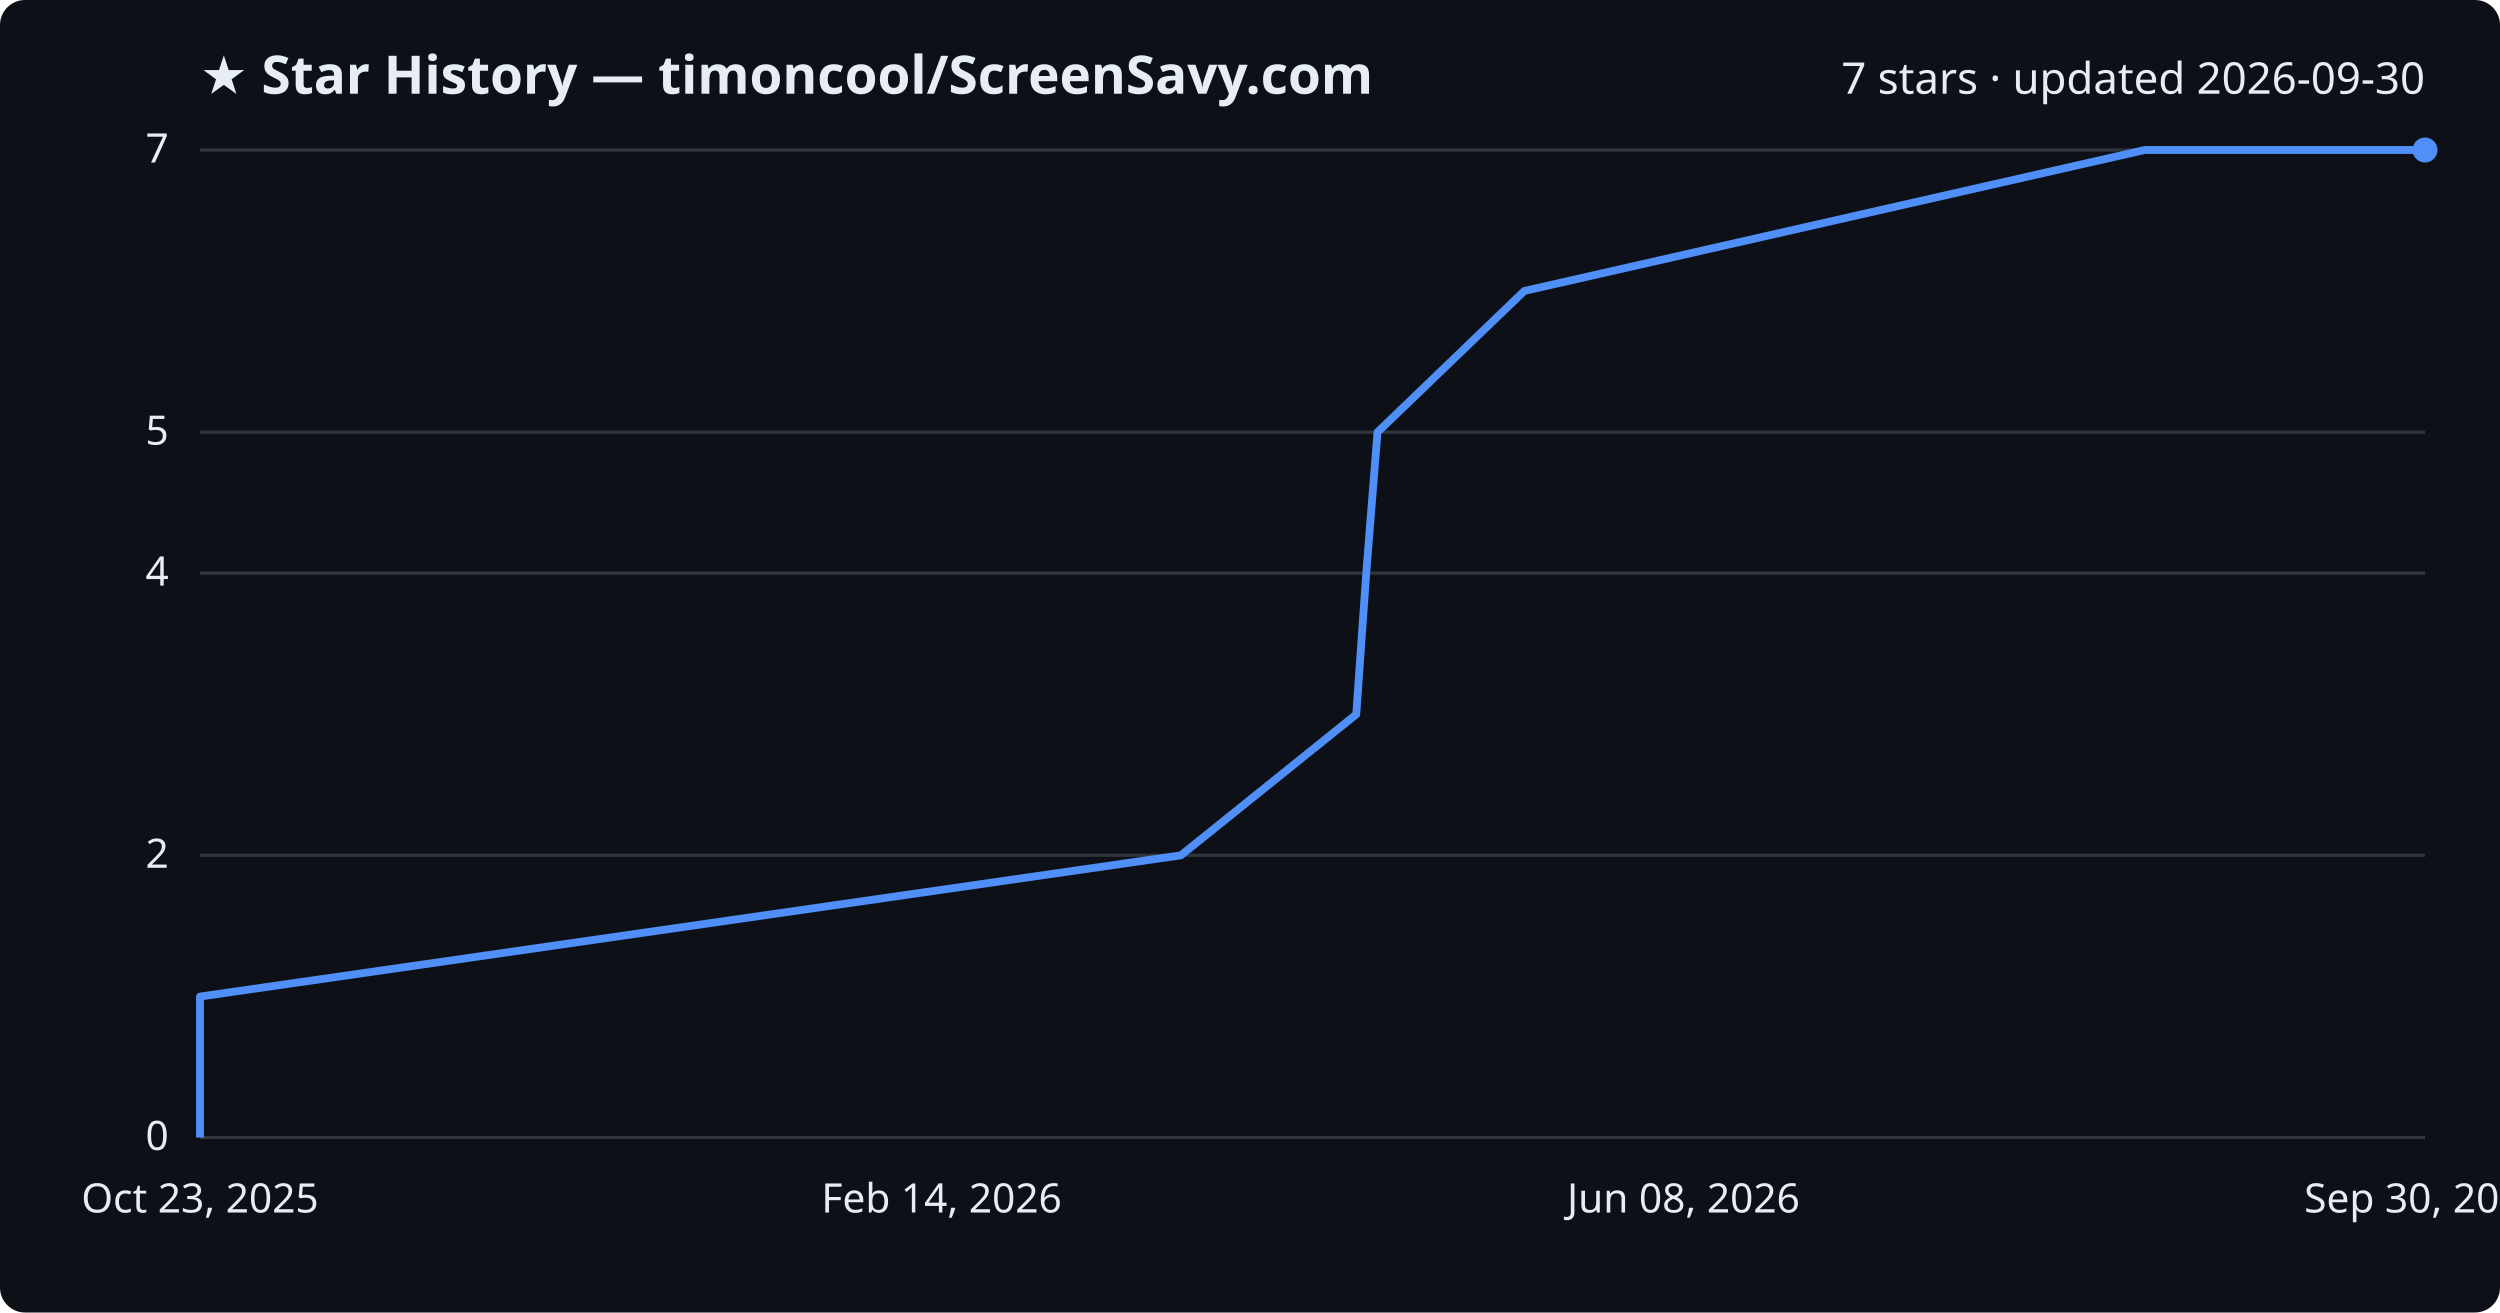
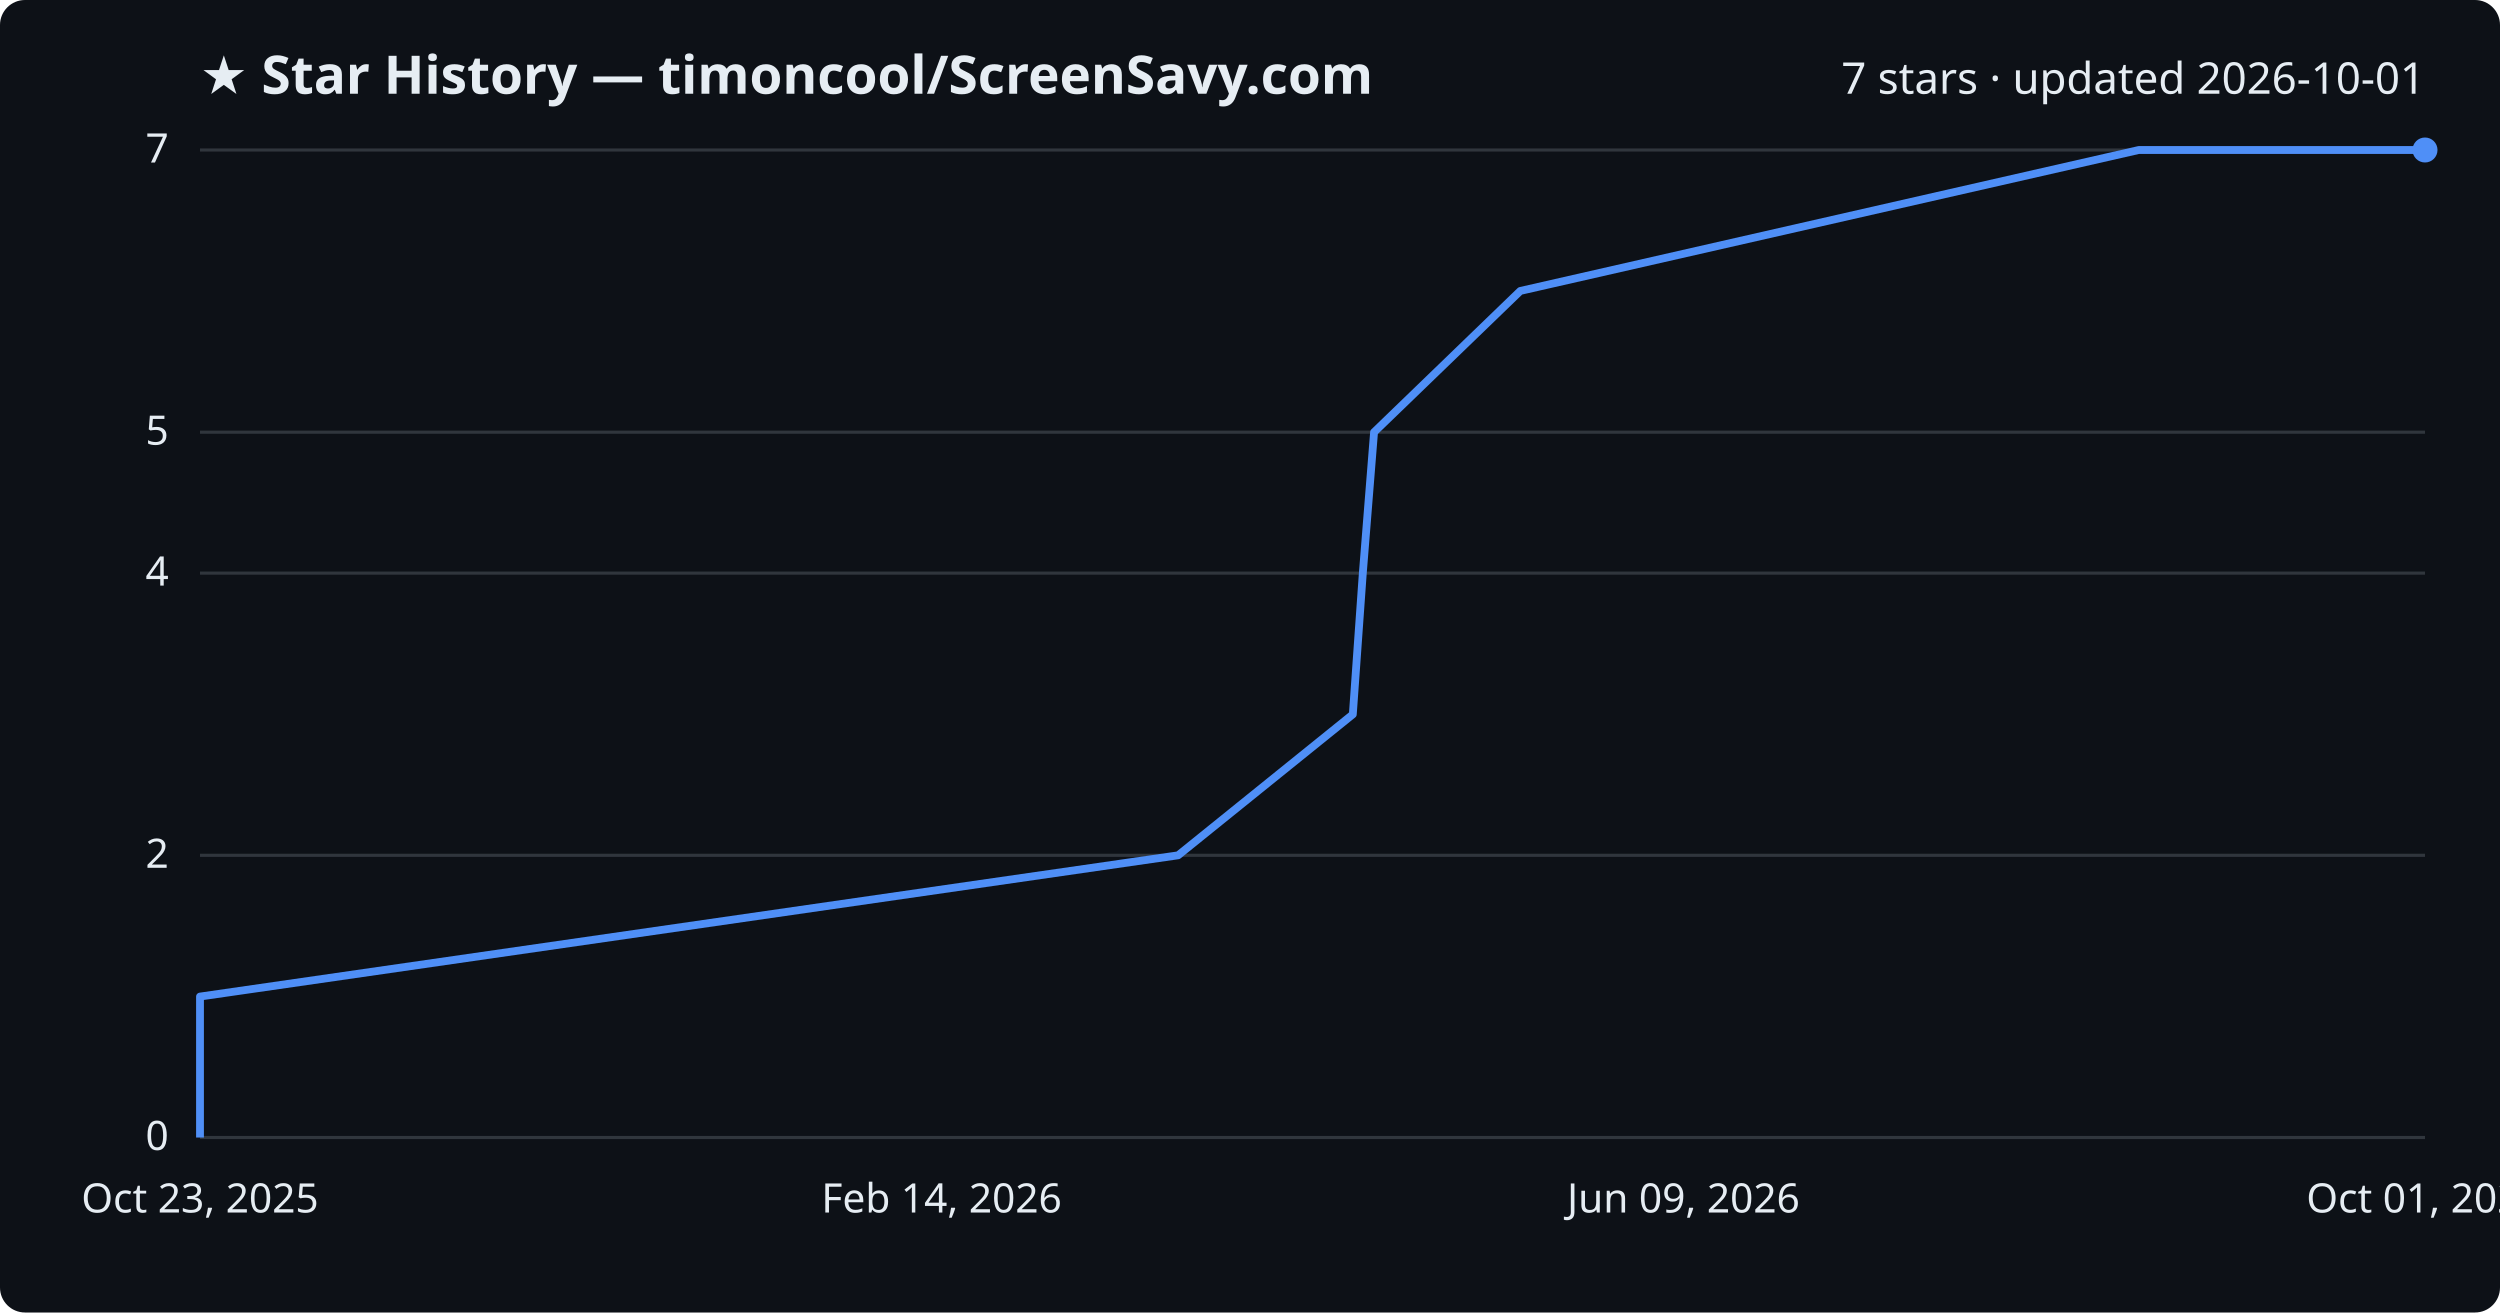
<svg xmlns="http://www.w3.org/2000/svg" viewBox="0 0 800 420" font-family="Segoe UI, sans-serif">
  <rect width="800" height="420" fill="#0d1117" rx="8" />
  <text x="64" y="30" fill="#e6edf3" font-size="17" font-weight="700">★ Star History — timoncool/ScreenSavy.com</text>
-   <text x="776" y="30" fill="#e6edf3" font-size="14" text-anchor="end">7 stars · updated 2026-09-30</text>
+   <text x="776" y="30" fill="#e6edf3" font-size="14" text-anchor="end">7 stars · updated 2026-10-01</text>
  <line x1="64" y1="364.0" x2="776" y2="364.0" stroke="#30363d" stroke-width="1" />
  <text x="54" y="368.0" fill="#e6edf3" font-size="13" text-anchor="end">0</text>
  <line x1="64" y1="273.7" x2="776" y2="273.7" stroke="#30363d" stroke-width="1" />
  <text x="54" y="277.7" fill="#e6edf3" font-size="13" text-anchor="end">2</text>
  <line x1="64" y1="183.4" x2="776" y2="183.4" stroke="#30363d" stroke-width="1" />
  <text x="54" y="187.4" fill="#e6edf3" font-size="13" text-anchor="end">4</text>
  <line x1="64" y1="138.3" x2="776" y2="138.3" stroke="#30363d" stroke-width="1" />
  <text x="54" y="142.3" fill="#e6edf3" font-size="13" text-anchor="end">5</text>
  <line x1="64" y1="48.0" x2="776" y2="48.0" stroke="#30363d" stroke-width="1" />
  <text x="54" y="52.0" fill="#e6edf3" font-size="13" text-anchor="end">7</text>
-   <path d="M64.0,364.0 L64.0,318.9 L377.9,273.7 L434.0,228.6 L437.2,183.4 L440.8,138.3 L487.8,93.1 L686.3,48.0 L776.0,48.0" fill="none" stroke="#4f8ff7" stroke-width="2.5" stroke-linejoin="round" />
+   <path d="M64.0,364.0 L64.0,318.9 L377.0,273.7 L432.9,228.6 L436.1,183.4 L439.7,138.3 L486.5,93.1 L684.4,48.0 L776.0,48.0" fill="none" stroke="#4f8ff7" stroke-width="2.5" stroke-linejoin="round" />
  <circle cx="776.0" cy="48.0" r="4" fill="#4f8ff7" />
  <text x="64.0" y="388" fill="#e6edf3" font-size="13" text-anchor="middle">Oct 23, 2025</text>
  <text x="301.3" y="388" fill="#e6edf3" font-size="13" text-anchor="middle">Feb 14, 2026</text>
-   <text x="538.7" y="388" fill="#e6edf3" font-size="13" text-anchor="middle">Jun 08, 2026</text>
-   <text x="776.0" y="388" fill="#e6edf3" font-size="13" text-anchor="middle">Sep 30, 2026</text>
+   <text x="538.7" y="388" fill="#e6edf3" font-size="13" text-anchor="middle">Jun 09, 2026</text>
+   <text x="776.0" y="388" fill="#e6edf3" font-size="13" text-anchor="middle">Oct 01, 2026</text>
</svg>
